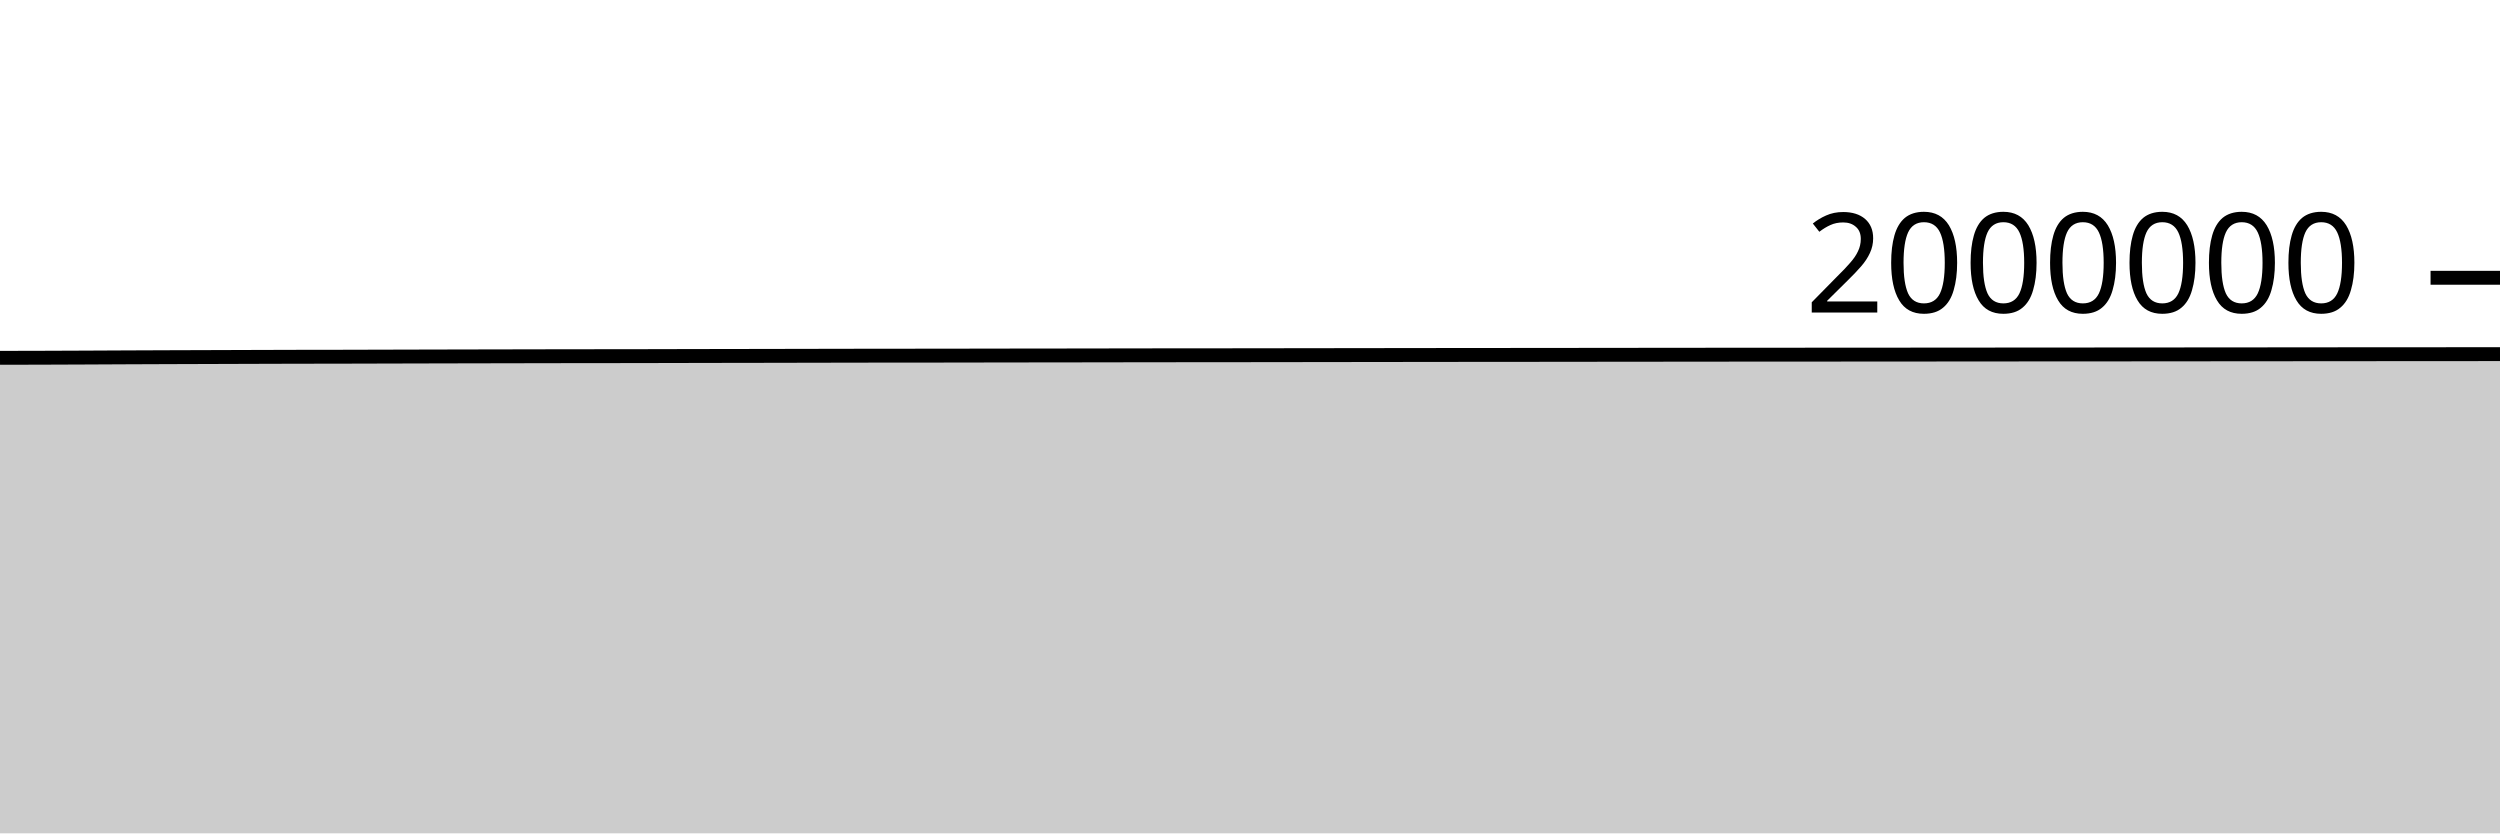
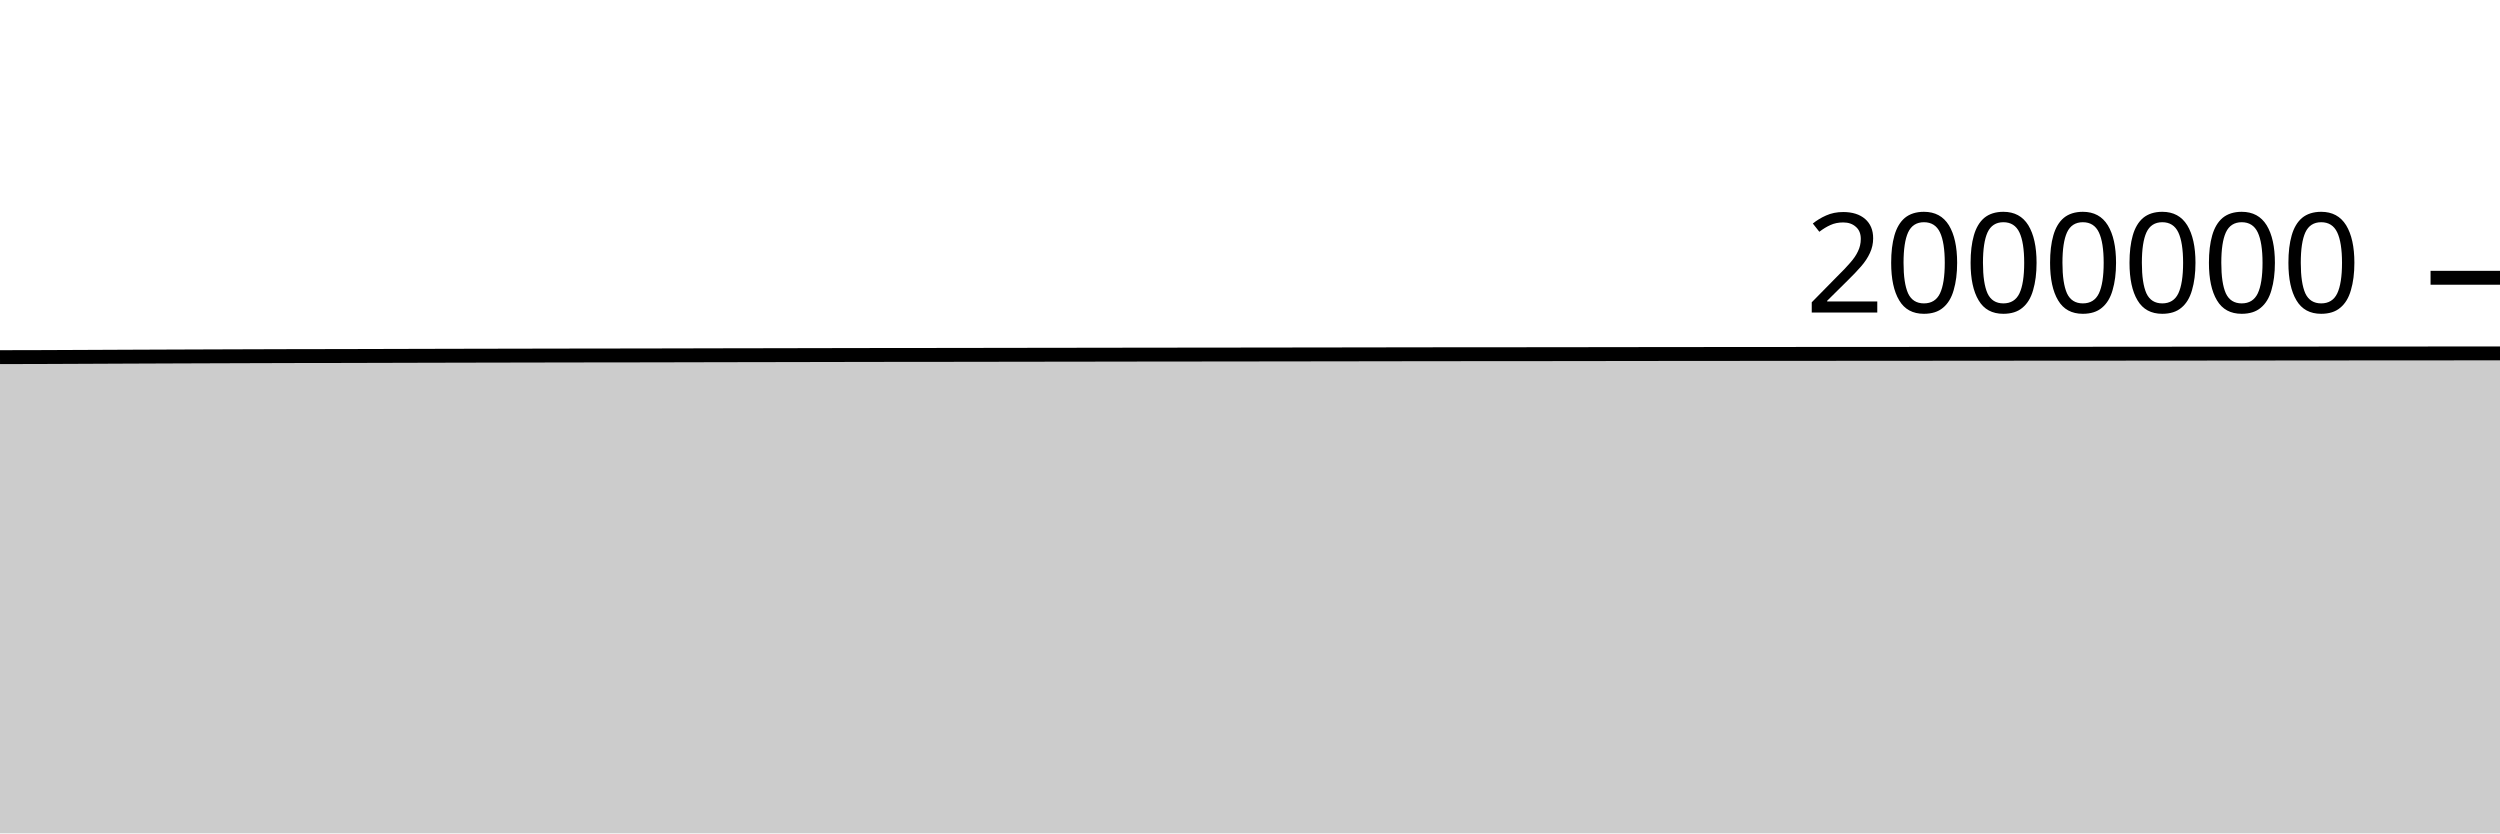
<svg xmlns="http://www.w3.org/2000/svg" viewBox="0 0 180 60">
  <g transform="translate(0,20)">
-     <path class="area" fill="rgba(0, 0, 0, 0.2)" d="M0,5.763C1.017,5.761,2.034,5.759,3.051,5.756C4.068,5.753,5.085,5.748,6.102,5.744C7.119,5.739,8.136,5.734,9.153,5.729C10.169,5.725,11.186,5.721,12.203,5.717C13.22,5.714,14.237,5.71,15.254,5.707C16.271,5.703,17.288,5.7,18.305,5.697C19.322,5.694,20.339,5.69,21.356,5.688C22.373,5.686,23.39,5.686,24.407,5.684C25.424,5.682,26.441,5.679,27.458,5.676C28.475,5.674,29.492,5.671,30.508,5.668C31.525,5.666,32.542,5.664,33.559,5.661C34.576,5.659,35.593,5.657,36.61,5.655C37.627,5.653,38.644,5.651,39.661,5.649C40.678,5.648,41.695,5.646,42.712,5.645C43.729,5.643,44.746,5.643,45.763,5.642C46.78,5.64,47.797,5.637,48.814,5.635C49.831,5.633,50.847,5.631,51.864,5.629C52.881,5.627,53.898,5.625,54.915,5.624C55.932,5.622,56.949,5.62,57.966,5.618C58.983,5.616,60,5.614,61.017,5.612C62.034,5.61,63.051,5.608,64.068,5.607C65.085,5.606,66.102,5.607,67.119,5.606C68.136,5.605,69.153,5.603,70.169,5.601C71.186,5.6,72.203,5.597,73.22,5.596C74.237,5.595,75.254,5.594,76.271,5.593C77.288,5.591,78.305,5.59,79.322,5.588C80.339,5.587,81.356,5.585,82.373,5.583C83.39,5.582,84.407,5.581,85.424,5.58C86.441,5.579,87.458,5.579,88.475,5.578C89.492,5.577,90.508,5.575,91.525,5.574C92.542,5.573,93.559,5.571,94.576,5.57C95.593,5.568,96.61,5.567,97.627,5.566C98.644,5.564,99.661,5.563,100.678,5.562C101.695,5.56,102.712,5.559,103.729,5.558C104.746,5.556,105.763,5.556,106.78,5.555C107.797,5.554,108.814,5.554,109.831,5.553C110.847,5.552,111.864,5.551,112.881,5.55C113.898,5.549,114.915,5.547,115.932,5.546C116.949,5.545,117.966,5.544,118.983,5.543C120,5.542,121.017,5.541,122.034,5.54C123.051,5.539,124.068,5.538,125.085,5.537C126.102,5.537,127.119,5.535,128.136,5.535C129.153,5.534,130.169,5.534,131.186,5.534C132.203,5.533,133.22,5.532,134.237,5.531C135.254,5.531,136.271,5.53,137.288,5.53C138.305,5.529,139.322,5.528,140.339,5.527C141.356,5.527,142.373,5.526,143.39,5.525C144.407,5.524,145.424,5.523,146.441,5.522C147.458,5.522,148.475,5.522,149.492,5.521C150.508,5.521,151.525,5.52,152.542,5.519C153.559,5.519,154.576,5.518,155.593,5.517C156.61,5.516,157.627,5.515,158.644,5.514C159.661,5.514,160.678,5.513,161.695,5.512C162.712,5.511,163.729,5.51,164.746,5.509C165.763,5.508,166.78,5.507,167.797,5.506C168.814,5.505,169.831,5.505,170.847,5.504C171.864,5.503,172.881,5.503,173.898,5.503C174.915,5.502,175.932,5.501,176.949,5.5C177.966,5.5,178.983,5.499,180,5.498L180,40C178.983,40,177.966,40,176.949,40C175.932,40,174.915,40,173.898,40C172.881,40,171.864,40,170.847,40C169.831,40,168.814,40,167.797,40C166.78,40,165.763,40,164.746,40C163.729,40,162.712,40,161.695,40C160.678,40,159.661,40,158.644,40C157.627,40,156.61,40,155.593,40C154.576,40,153.559,40,152.542,40C151.525,40,150.508,40,149.492,40C148.475,40,147.458,40,146.441,40C145.424,40,144.407,40,143.39,40C142.373,40,141.356,40,140.339,40C139.322,40,138.305,40,137.288,40C136.271,40,135.254,40,134.237,40C133.22,40,132.203,40,131.186,40C130.169,40,129.153,40,128.136,40C127.119,40,126.102,40,125.085,40C124.068,40,123.051,40,122.034,40C121.017,40,120,40,118.983,40C117.966,40,116.949,40,115.932,40C114.915,40,113.898,40,112.881,40C111.864,40,110.847,40,109.831,40C108.814,40,107.797,40,106.78,40C105.763,40,104.746,40,103.729,40C102.712,40,101.695,40,100.678,40C99.661,40,98.644,40,97.627,40C96.61,40,95.593,40,94.576,40C93.559,40,92.542,40,91.525,40C90.508,40,89.492,40,88.475,40C87.458,40,86.441,40,85.424,40C84.407,40,83.39,40,82.373,40C81.356,40,80.339,40,79.322,40C78.305,40,77.288,40,76.271,40C75.254,40,74.237,40,73.22,40C72.203,40,71.186,40,70.169,40C69.153,40,68.136,40,67.119,40C66.102,40,65.085,40,64.068,40C63.051,40,62.034,40,61.017,40C60,40,58.983,40,57.966,40C56.949,40,55.932,40,54.915,40C53.898,40,52.881,40,51.864,40C50.847,40,49.831,40,48.814,40C47.797,40,46.78,40,45.763,40C44.746,40,43.729,40,42.712,40C41.695,40,40.678,40,39.661,40C38.644,40,37.627,40,36.61,40C35.593,40,34.576,40,33.559,40C32.542,40,31.525,40,30.508,40C29.492,40,28.475,40,27.458,40C26.441,40,25.424,40,24.407,40C23.39,40,22.373,40,21.356,40C20.339,40,19.322,40,18.305,40C17.288,40,16.271,40,15.254,40C14.237,40,13.22,40,12.203,40C11.186,40,10.169,40,9.153,40C8.136,40,7.119,40,6.102,40C5.085,40,4.068,40,3.051,40C2.034,40,1.017,40,0,40Z" />
-     <path class="line" stroke="black" fill="none" d="M0,5.763C1.017,5.761,2.034,5.759,3.051,5.756C4.068,5.753,5.085,5.748,6.102,5.744C7.119,5.739,8.136,5.734,9.153,5.729C10.169,5.725,11.186,5.721,12.203,5.717C13.22,5.714,14.237,5.71,15.254,5.707C16.271,5.703,17.288,5.7,18.305,5.697C19.322,5.694,20.339,5.69,21.356,5.688C22.373,5.686,23.39,5.686,24.407,5.684C25.424,5.682,26.441,5.679,27.458,5.676C28.475,5.674,29.492,5.671,30.508,5.668C31.525,5.666,32.542,5.664,33.559,5.661C34.576,5.659,35.593,5.657,36.61,5.655C37.627,5.653,38.644,5.651,39.661,5.649C40.678,5.648,41.695,5.646,42.712,5.645C43.729,5.643,44.746,5.643,45.763,5.642C46.78,5.64,47.797,5.637,48.814,5.635C49.831,5.633,50.847,5.631,51.864,5.629C52.881,5.627,53.898,5.625,54.915,5.624C55.932,5.622,56.949,5.62,57.966,5.618C58.983,5.616,60,5.614,61.017,5.612C62.034,5.61,63.051,5.608,64.068,5.607C65.085,5.606,66.102,5.607,67.119,5.606C68.136,5.605,69.153,5.603,70.169,5.601C71.186,5.6,72.203,5.597,73.22,5.596C74.237,5.595,75.254,5.594,76.271,5.593C77.288,5.591,78.305,5.59,79.322,5.588C80.339,5.587,81.356,5.585,82.373,5.583C83.39,5.582,84.407,5.581,85.424,5.58C86.441,5.579,87.458,5.579,88.475,5.578C89.492,5.577,90.508,5.575,91.525,5.574C92.542,5.573,93.559,5.571,94.576,5.57C95.593,5.568,96.61,5.567,97.627,5.566C98.644,5.564,99.661,5.563,100.678,5.562C101.695,5.56,102.712,5.559,103.729,5.558C104.746,5.556,105.763,5.556,106.78,5.555C107.797,5.554,108.814,5.554,109.831,5.553C110.847,5.552,111.864,5.551,112.881,5.55C113.898,5.549,114.915,5.547,115.932,5.546C116.949,5.545,117.966,5.544,118.983,5.543C120,5.542,121.017,5.541,122.034,5.54C123.051,5.539,124.068,5.538,125.085,5.537C126.102,5.537,127.119,5.535,128.136,5.535C129.153,5.534,130.169,5.534,131.186,5.534C132.203,5.533,133.22,5.532,134.237,5.531C135.254,5.531,136.271,5.53,137.288,5.53C138.305,5.529,139.322,5.528,140.339,5.527C141.356,5.527,142.373,5.526,143.39,5.525C144.407,5.524,145.424,5.523,146.441,5.522C147.458,5.522,148.475,5.522,149.492,5.521C150.508,5.521,151.525,5.52,152.542,5.519C153.559,5.519,154.576,5.518,155.593,5.517C156.61,5.516,157.627,5.515,158.644,5.514C159.661,5.514,160.678,5.513,161.695,5.512C162.712,5.511,163.729,5.51,164.746,5.509C165.763,5.508,166.78,5.507,167.797,5.506C168.814,5.505,169.831,5.505,170.847,5.504C171.864,5.503,172.881,5.503,173.898,5.503C174.915,5.502,175.932,5.501,176.949,5.5C177.966,5.5,178.983,5.499,180,5.498" />
+     <path class="area" fill="rgba(0, 0, 0, 0.2)" d="M0,5.714C1.017,5.712,2.034,5.71,3.051,5.707C4.068,5.703,5.085,5.699,6.102,5.694C7.119,5.69,8.136,5.684,9.153,5.68C10.169,5.675,11.186,5.671,12.203,5.668C13.22,5.664,14.237,5.661,15.254,5.657C16.271,5.654,17.288,5.65,18.305,5.647C19.322,5.644,20.339,5.641,21.356,5.638C22.373,5.636,23.39,5.636,24.407,5.634C25.424,5.632,26.441,5.629,27.458,5.626C28.475,5.623,29.492,5.621,30.508,5.618C31.525,5.616,32.542,5.613,33.559,5.611C34.576,5.609,35.593,5.607,36.61,5.605C37.627,5.603,38.644,5.601,39.661,5.599C40.678,5.597,41.695,5.595,42.712,5.594C43.729,5.593,44.746,5.592,45.763,5.591C46.78,5.589,47.797,5.587,48.814,5.585C49.831,5.582,50.847,5.58,51.864,5.578C52.881,5.576,53.898,5.575,54.915,5.573C55.932,5.571,56.949,5.569,57.966,5.567C58.983,5.565,60,5.563,61.017,5.561C62.034,5.559,63.051,5.557,64.068,5.556C65.085,5.555,66.102,5.556,67.119,5.554C68.136,5.553,69.153,5.552,70.169,5.55C71.186,5.548,72.203,5.546,73.22,5.545C74.237,5.543,75.254,5.543,76.271,5.541C77.288,5.54,78.305,5.538,79.322,5.537C80.339,5.535,81.356,5.533,82.373,5.532C83.39,5.531,84.407,5.529,85.424,5.529C86.441,5.528,87.458,5.527,88.475,5.526C89.492,5.525,90.508,5.524,91.525,5.522C92.542,5.521,93.559,5.519,94.576,5.518C95.593,5.517,96.61,5.515,97.627,5.514C98.644,5.512,99.661,5.511,100.678,5.509C101.695,5.508,102.712,5.507,103.729,5.505C104.746,5.504,105.763,5.503,106.78,5.503C107.797,5.502,108.814,5.502,109.831,5.501C110.847,5.5,111.864,5.499,112.881,5.498C113.898,5.497,114.915,5.495,115.932,5.494C116.949,5.492,117.966,5.491,118.983,5.49C120,5.489,121.017,5.488,122.034,5.487C123.051,5.486,124.068,5.486,125.085,5.485C126.102,5.484,127.119,5.483,128.136,5.482C129.153,5.481,130.169,5.481,131.186,5.481C132.203,5.48,133.22,5.479,134.237,5.478C135.254,5.478,136.271,5.478,137.288,5.477C138.305,5.476,139.322,5.475,140.339,5.474C141.356,5.474,142.373,5.473,143.39,5.472C144.407,5.471,145.424,5.47,146.441,5.469C147.458,5.469,148.475,5.468,149.492,5.468C150.508,5.467,151.525,5.467,152.542,5.466C153.559,5.465,154.576,5.464,155.593,5.463C156.61,5.462,157.627,5.462,158.644,5.461C159.661,5.46,160.678,5.459,161.695,5.458C162.712,5.457,163.729,5.456,164.746,5.455C165.763,5.454,166.78,5.453,167.797,5.452C168.814,5.452,169.831,5.451,170.847,5.45C171.864,5.45,172.881,5.449,173.898,5.449C174.915,5.448,175.932,5.447,176.949,5.446C177.966,5.446,178.983,5.445,180,5.444L180,40C178.983,40,177.966,40,176.949,40C175.932,40,174.915,40,173.898,40C172.881,40,171.864,40,170.847,40C169.831,40,168.814,40,167.797,40C166.78,40,165.763,40,164.746,40C163.729,40,162.712,40,161.695,40C160.678,40,159.661,40,158.644,40C157.627,40,156.61,40,155.593,40C154.576,40,153.559,40,152.542,40C151.525,40,150.508,40,149.492,40C148.475,40,147.458,40,146.441,40C145.424,40,144.407,40,143.39,40C142.373,40,141.356,40,140.339,40C139.322,40,138.305,40,137.288,40C136.271,40,135.254,40,134.237,40C133.22,40,132.203,40,131.186,40C130.169,40,129.153,40,128.136,40C127.119,40,126.102,40,125.085,40C124.068,40,123.051,40,122.034,40C121.017,40,120,40,118.983,40C117.966,40,116.949,40,115.932,40C114.915,40,113.898,40,112.881,40C111.864,40,110.847,40,109.831,40C108.814,40,107.797,40,106.78,40C105.763,40,104.746,40,103.729,40C102.712,40,101.695,40,100.678,40C99.661,40,98.644,40,97.627,40C96.61,40,95.593,40,94.576,40C93.559,40,92.542,40,91.525,40C90.508,40,89.492,40,88.475,40C87.458,40,86.441,40,85.424,40C84.407,40,83.39,40,82.373,40C81.356,40,80.339,40,79.322,40C78.305,40,77.288,40,76.271,40C75.254,40,74.237,40,73.22,40C72.203,40,71.186,40,70.169,40C69.153,40,68.136,40,67.119,40C66.102,40,65.085,40,64.068,40C63.051,40,62.034,40,61.017,40C60,40,58.983,40,57.966,40C56.949,40,55.932,40,54.915,40C53.898,40,52.881,40,51.864,40C50.847,40,49.831,40,48.814,40C47.797,40,46.78,40,45.763,40C44.746,40,43.729,40,42.712,40C41.695,40,40.678,40,39.661,40C38.644,40,37.627,40,36.61,40C35.593,40,34.576,40,33.559,40C32.542,40,31.525,40,30.508,40C29.492,40,28.475,40,27.458,40C26.441,40,25.424,40,24.407,40C23.39,40,22.373,40,21.356,40C20.339,40,19.322,40,18.305,40C17.288,40,16.271,40,15.254,40C14.237,40,13.22,40,12.203,40C11.186,40,10.169,40,9.153,40C8.136,40,7.119,40,6.102,40C5.085,40,4.068,40,3.051,40C2.034,40,1.017,40,0,40Z" />
+     <path class="line" stroke="black" fill="none" d="M0,5.714C1.017,5.712,2.034,5.71,3.051,5.707C4.068,5.703,5.085,5.699,6.102,5.694C7.119,5.69,8.136,5.684,9.153,5.68C10.169,5.675,11.186,5.671,12.203,5.668C13.22,5.664,14.237,5.661,15.254,5.657C16.271,5.654,17.288,5.65,18.305,5.647C19.322,5.644,20.339,5.641,21.356,5.638C22.373,5.636,23.39,5.636,24.407,5.634C25.424,5.632,26.441,5.629,27.458,5.626C28.475,5.623,29.492,5.621,30.508,5.618C31.525,5.616,32.542,5.613,33.559,5.611C34.576,5.609,35.593,5.607,36.61,5.605C37.627,5.603,38.644,5.601,39.661,5.599C40.678,5.597,41.695,5.595,42.712,5.594C43.729,5.593,44.746,5.592,45.763,5.591C46.78,5.589,47.797,5.587,48.814,5.585C49.831,5.582,50.847,5.58,51.864,5.578C52.881,5.576,53.898,5.575,54.915,5.573C55.932,5.571,56.949,5.569,57.966,5.567C58.983,5.565,60,5.563,61.017,5.561C62.034,5.559,63.051,5.557,64.068,5.556C65.085,5.555,66.102,5.556,67.119,5.554C68.136,5.553,69.153,5.552,70.169,5.55C71.186,5.548,72.203,5.546,73.22,5.545C74.237,5.543,75.254,5.543,76.271,5.541C77.288,5.54,78.305,5.538,79.322,5.537C80.339,5.535,81.356,5.533,82.373,5.532C83.39,5.531,84.407,5.529,85.424,5.529C86.441,5.528,87.458,5.527,88.475,5.526C89.492,5.525,90.508,5.524,91.525,5.522C92.542,5.521,93.559,5.519,94.576,5.518C95.593,5.517,96.61,5.515,97.627,5.514C98.644,5.512,99.661,5.511,100.678,5.509C101.695,5.508,102.712,5.507,103.729,5.505C104.746,5.504,105.763,5.503,106.78,5.503C107.797,5.502,108.814,5.502,109.831,5.501C110.847,5.5,111.864,5.499,112.881,5.498C113.898,5.497,114.915,5.495,115.932,5.494C116.949,5.492,117.966,5.491,118.983,5.49C120,5.489,121.017,5.488,122.034,5.487C123.051,5.486,124.068,5.486,125.085,5.485C126.102,5.484,127.119,5.483,128.136,5.482C129.153,5.481,130.169,5.481,131.186,5.481C132.203,5.48,133.22,5.479,134.237,5.478C135.254,5.478,136.271,5.478,137.288,5.477C138.305,5.476,139.322,5.475,140.339,5.474C141.356,5.474,142.373,5.473,143.39,5.472C144.407,5.471,145.424,5.47,146.441,5.469C147.458,5.469,148.475,5.468,149.492,5.468C150.508,5.467,151.525,5.467,152.542,5.466C153.559,5.465,154.576,5.464,155.593,5.463C156.61,5.462,157.627,5.462,158.644,5.461C159.661,5.46,160.678,5.459,161.695,5.458C162.712,5.457,163.729,5.456,164.746,5.455C165.763,5.454,166.78,5.453,167.797,5.452C168.814,5.452,169.831,5.451,170.847,5.45C171.864,5.45,172.881,5.449,173.898,5.449C174.915,5.448,175.932,5.447,176.949,5.446C177.966,5.446,178.983,5.445,180,5.444" />
    <path class="axis-ceiling" stroke-width="1" stroke="black" fill="none" d="M175,0L180,0" />
    <text class="axis-ceiling-label" font-family="sans-serif" text-anchor="end" font-size="10px" x="170" y="2.5">2000000</text>
  </g>
</svg>
